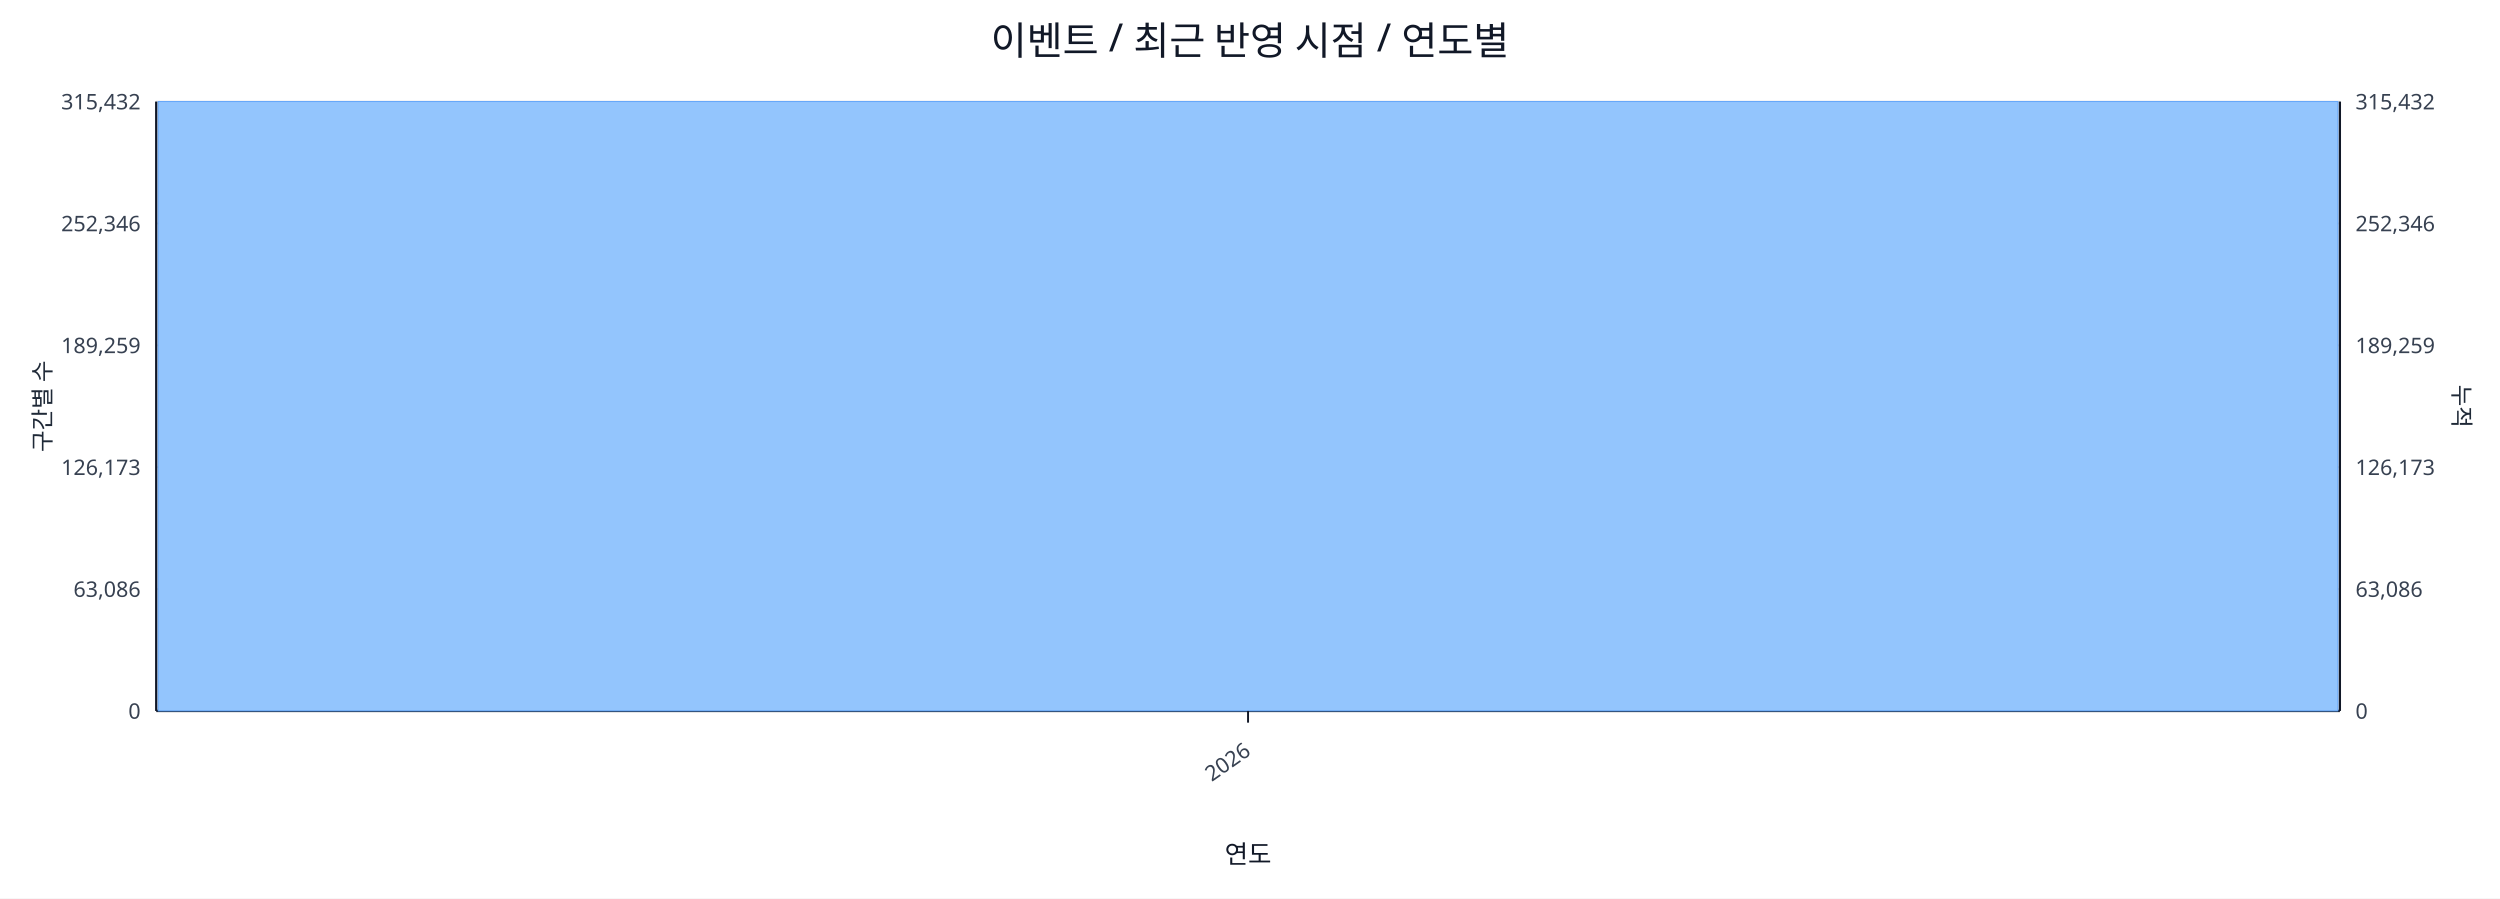
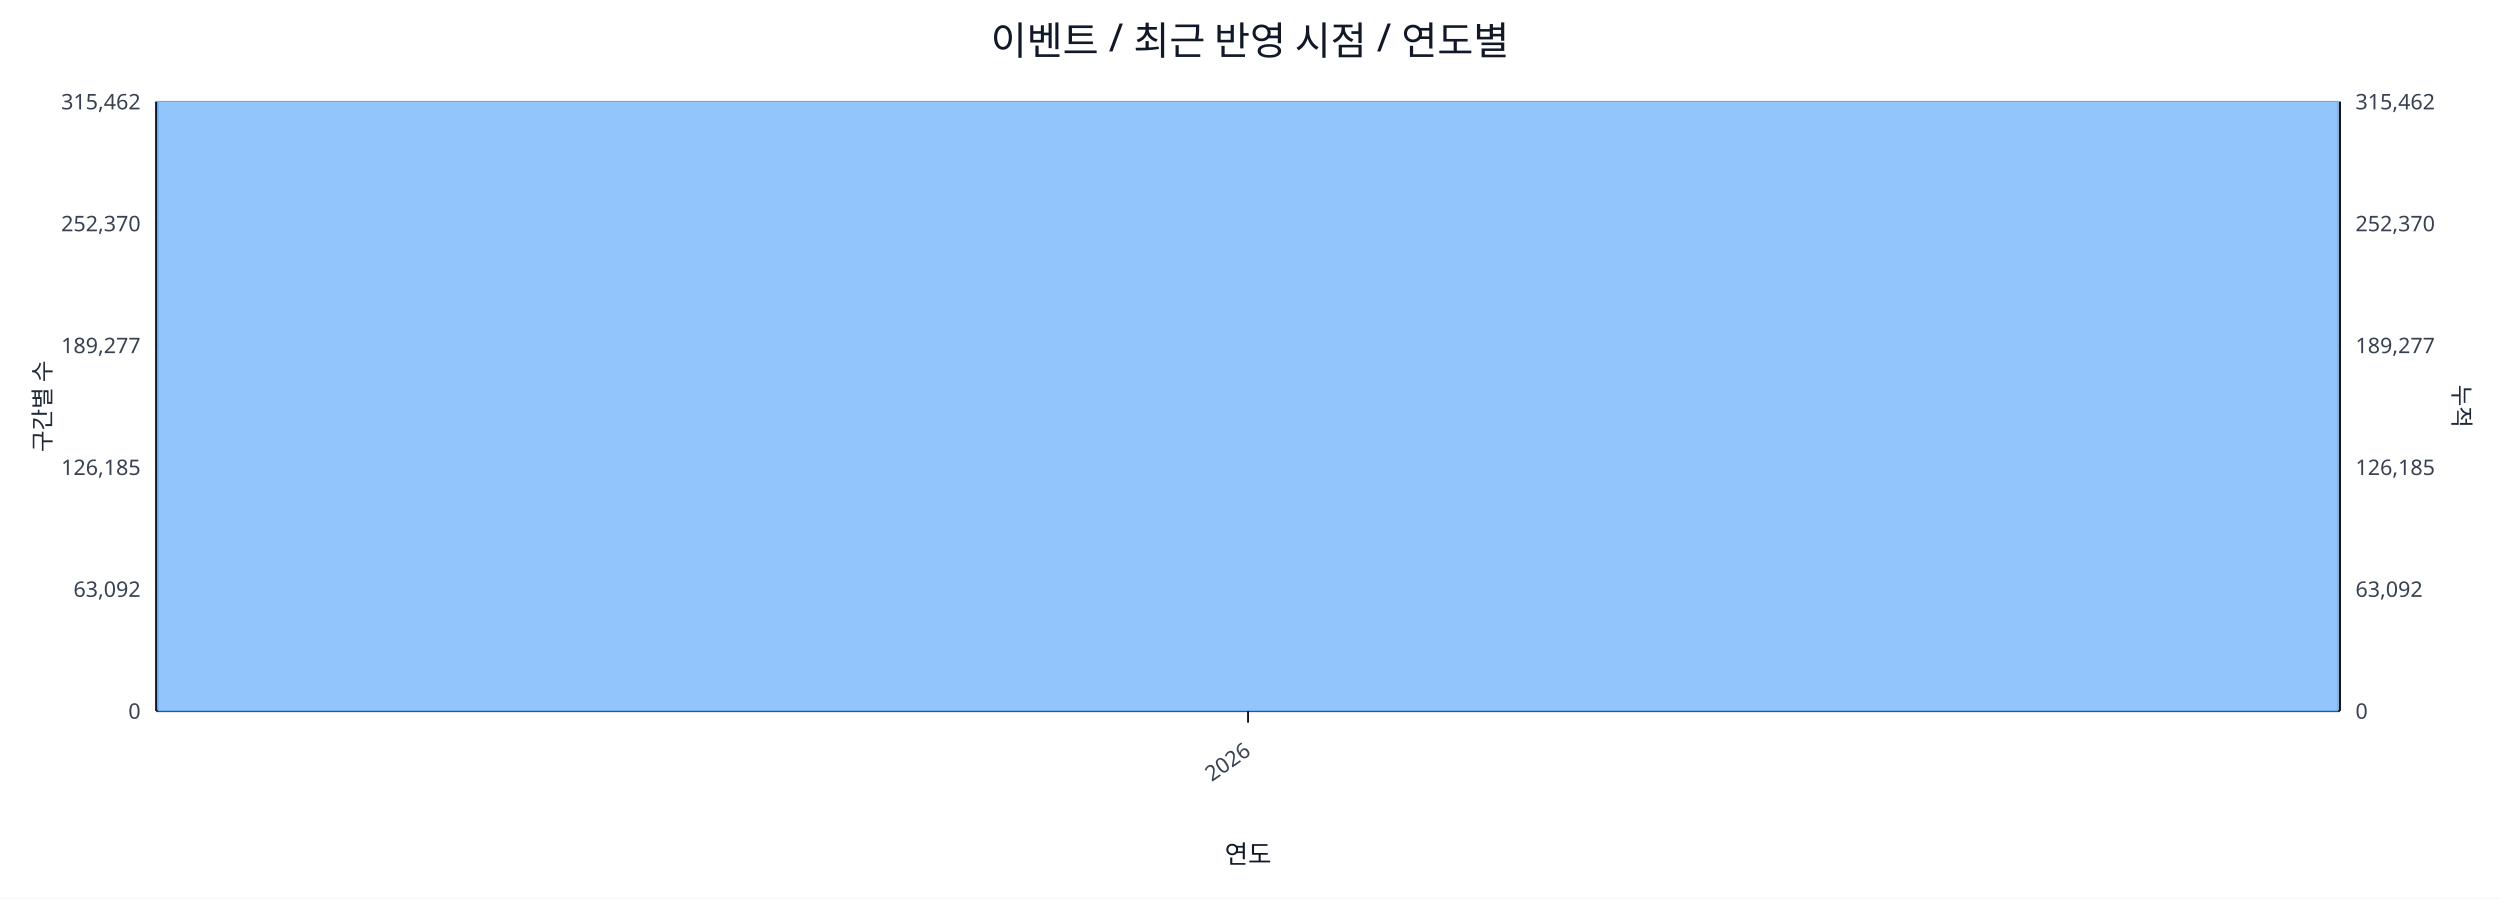
<svg xmlns="http://www.w3.org/2000/svg" width="1280" height="460" viewBox="0 0 1280 460">
  <rect x="0" y="0" width="100%" height="100%" fill="#ffffff" />
  <text x="640.0" y="28" font-size="20" text-anchor="middle" font-family="sans-serif" fill="#111827">이벤트 / 최근 반영 시점 / 연도별</text>
  <line x1="80.0" y1="52.0" x2="1198.0" y2="52.0" stroke="#e5e7eb" stroke-width="1" />
-   <text x="72.0" y="56.0" font-size="11" text-anchor="end" font-family="sans-serif" fill="#374151">315,432</text>
-   <text x="1206.0" y="56.0" font-size="11" text-anchor="start" font-family="sans-serif" fill="#374151">315,432</text>
+   <text x="72.0" y="56.0" font-size="11" text-anchor="end" font-family="sans-serif" fill="#374151">315,462</text>
+   <text x="1206.0" y="56.0" font-size="11" text-anchor="start" font-family="sans-serif" fill="#374151">315,462</text>
  <line x1="80.0" y1="114.4" x2="1198.0" y2="114.4" stroke="#e5e7eb" stroke-width="1" />
-   <text x="72.0" y="118.4" font-size="11" text-anchor="end" font-family="sans-serif" fill="#374151">252,346</text>
-   <text x="1206.0" y="118.4" font-size="11" text-anchor="start" font-family="sans-serif" fill="#374151">252,346</text>
+   <text x="72.0" y="118.4" font-size="11" text-anchor="end" font-family="sans-serif" fill="#374151">252,370</text>
+   <text x="1206.0" y="118.4" font-size="11" text-anchor="start" font-family="sans-serif" fill="#374151">252,370</text>
  <line x1="80.0" y1="176.8" x2="1198.0" y2="176.8" stroke="#e5e7eb" stroke-width="1" />
-   <text x="72.0" y="180.8" font-size="11" text-anchor="end" font-family="sans-serif" fill="#374151">189,259</text>
-   <text x="1206.0" y="180.8" font-size="11" text-anchor="start" font-family="sans-serif" fill="#374151">189,259</text>
+   <text x="72.0" y="180.8" font-size="11" text-anchor="end" font-family="sans-serif" fill="#374151">189,277</text>
+   <text x="1206.0" y="180.8" font-size="11" text-anchor="start" font-family="sans-serif" fill="#374151">189,277</text>
  <line x1="80.0" y1="239.2" x2="1198.0" y2="239.2" stroke="#e5e7eb" stroke-width="1" />
-   <text x="72.0" y="243.2" font-size="11" text-anchor="end" font-family="sans-serif" fill="#374151">126,173</text>
-   <text x="1206.0" y="243.2" font-size="11" text-anchor="start" font-family="sans-serif" fill="#374151">126,173</text>
+   <text x="72.0" y="243.2" font-size="11" text-anchor="end" font-family="sans-serif" fill="#374151">126,185</text>
+   <text x="1206.0" y="243.2" font-size="11" text-anchor="start" font-family="sans-serif" fill="#374151">126,185</text>
  <line x1="80.0" y1="301.6" x2="1198.0" y2="301.6" stroke="#e5e7eb" stroke-width="1" />
-   <text x="72.0" y="305.6" font-size="11" text-anchor="end" font-family="sans-serif" fill="#374151">63,086</text>
-   <text x="1206.0" y="305.6" font-size="11" text-anchor="start" font-family="sans-serif" fill="#374151">63,086</text>
+   <text x="72.0" y="305.6" font-size="11" text-anchor="end" font-family="sans-serif" fill="#374151">63,092</text>
+   <text x="1206.0" y="305.6" font-size="11" text-anchor="start" font-family="sans-serif" fill="#374151">63,092</text>
  <line x1="80.0" y1="364.0" x2="1198.0" y2="364.0" stroke="#e5e7eb" stroke-width="1" />
  <text x="72.0" y="368.0" font-size="11" text-anchor="end" font-family="sans-serif" fill="#374151">0</text>
  <text x="1206.0" y="368.0" font-size="11" text-anchor="start" font-family="sans-serif" fill="#374151">0</text>
  <line x1="80.0" y1="364.0" x2="1198.0" y2="364.0" stroke="#111827" stroke-width="1.2" />
  <line x1="80.0" y1="52.0" x2="80.0" y2="364.0" stroke="#111827" stroke-width="1.2" />
  <line x1="1198.0" y1="52.0" x2="1198.0" y2="364.0" stroke="#111827" stroke-width="1.2" />
  <rect x="81.0" y="52.0" width="1116.0" height="312.0" fill="#93c5fd" stroke="#60a5fa" stroke-width="0.5" />
  <polyline fill="none" stroke="#ef4444" stroke-width="2" points="639.0,52.0" />
  <line x1="639.0" y1="364.0" x2="639.0" y2="370.0" stroke="#111827" stroke-width="1" />
  <text x="641.0" y="386.0" font-size="11" text-anchor="end" transform="rotate(-35 641.0 386.0)" font-family="sans-serif" fill="#374151">2026</text>
  <text x="26" y="208.0" font-size="12" transform="rotate(-90 26 208.0)" text-anchor="middle" font-family="sans-serif" fill="#1f2937">구간별 수</text>
  <text x="1256.0" y="208.0" font-size="12" transform="rotate(90 1256.0 208.0)" text-anchor="middle" font-family="sans-serif" fill="#1f2937">누적</text>
  <text x="639.0" y="442.0" font-size="13" text-anchor="middle" font-family="sans-serif" fill="#111827">연도</text>
</svg>
